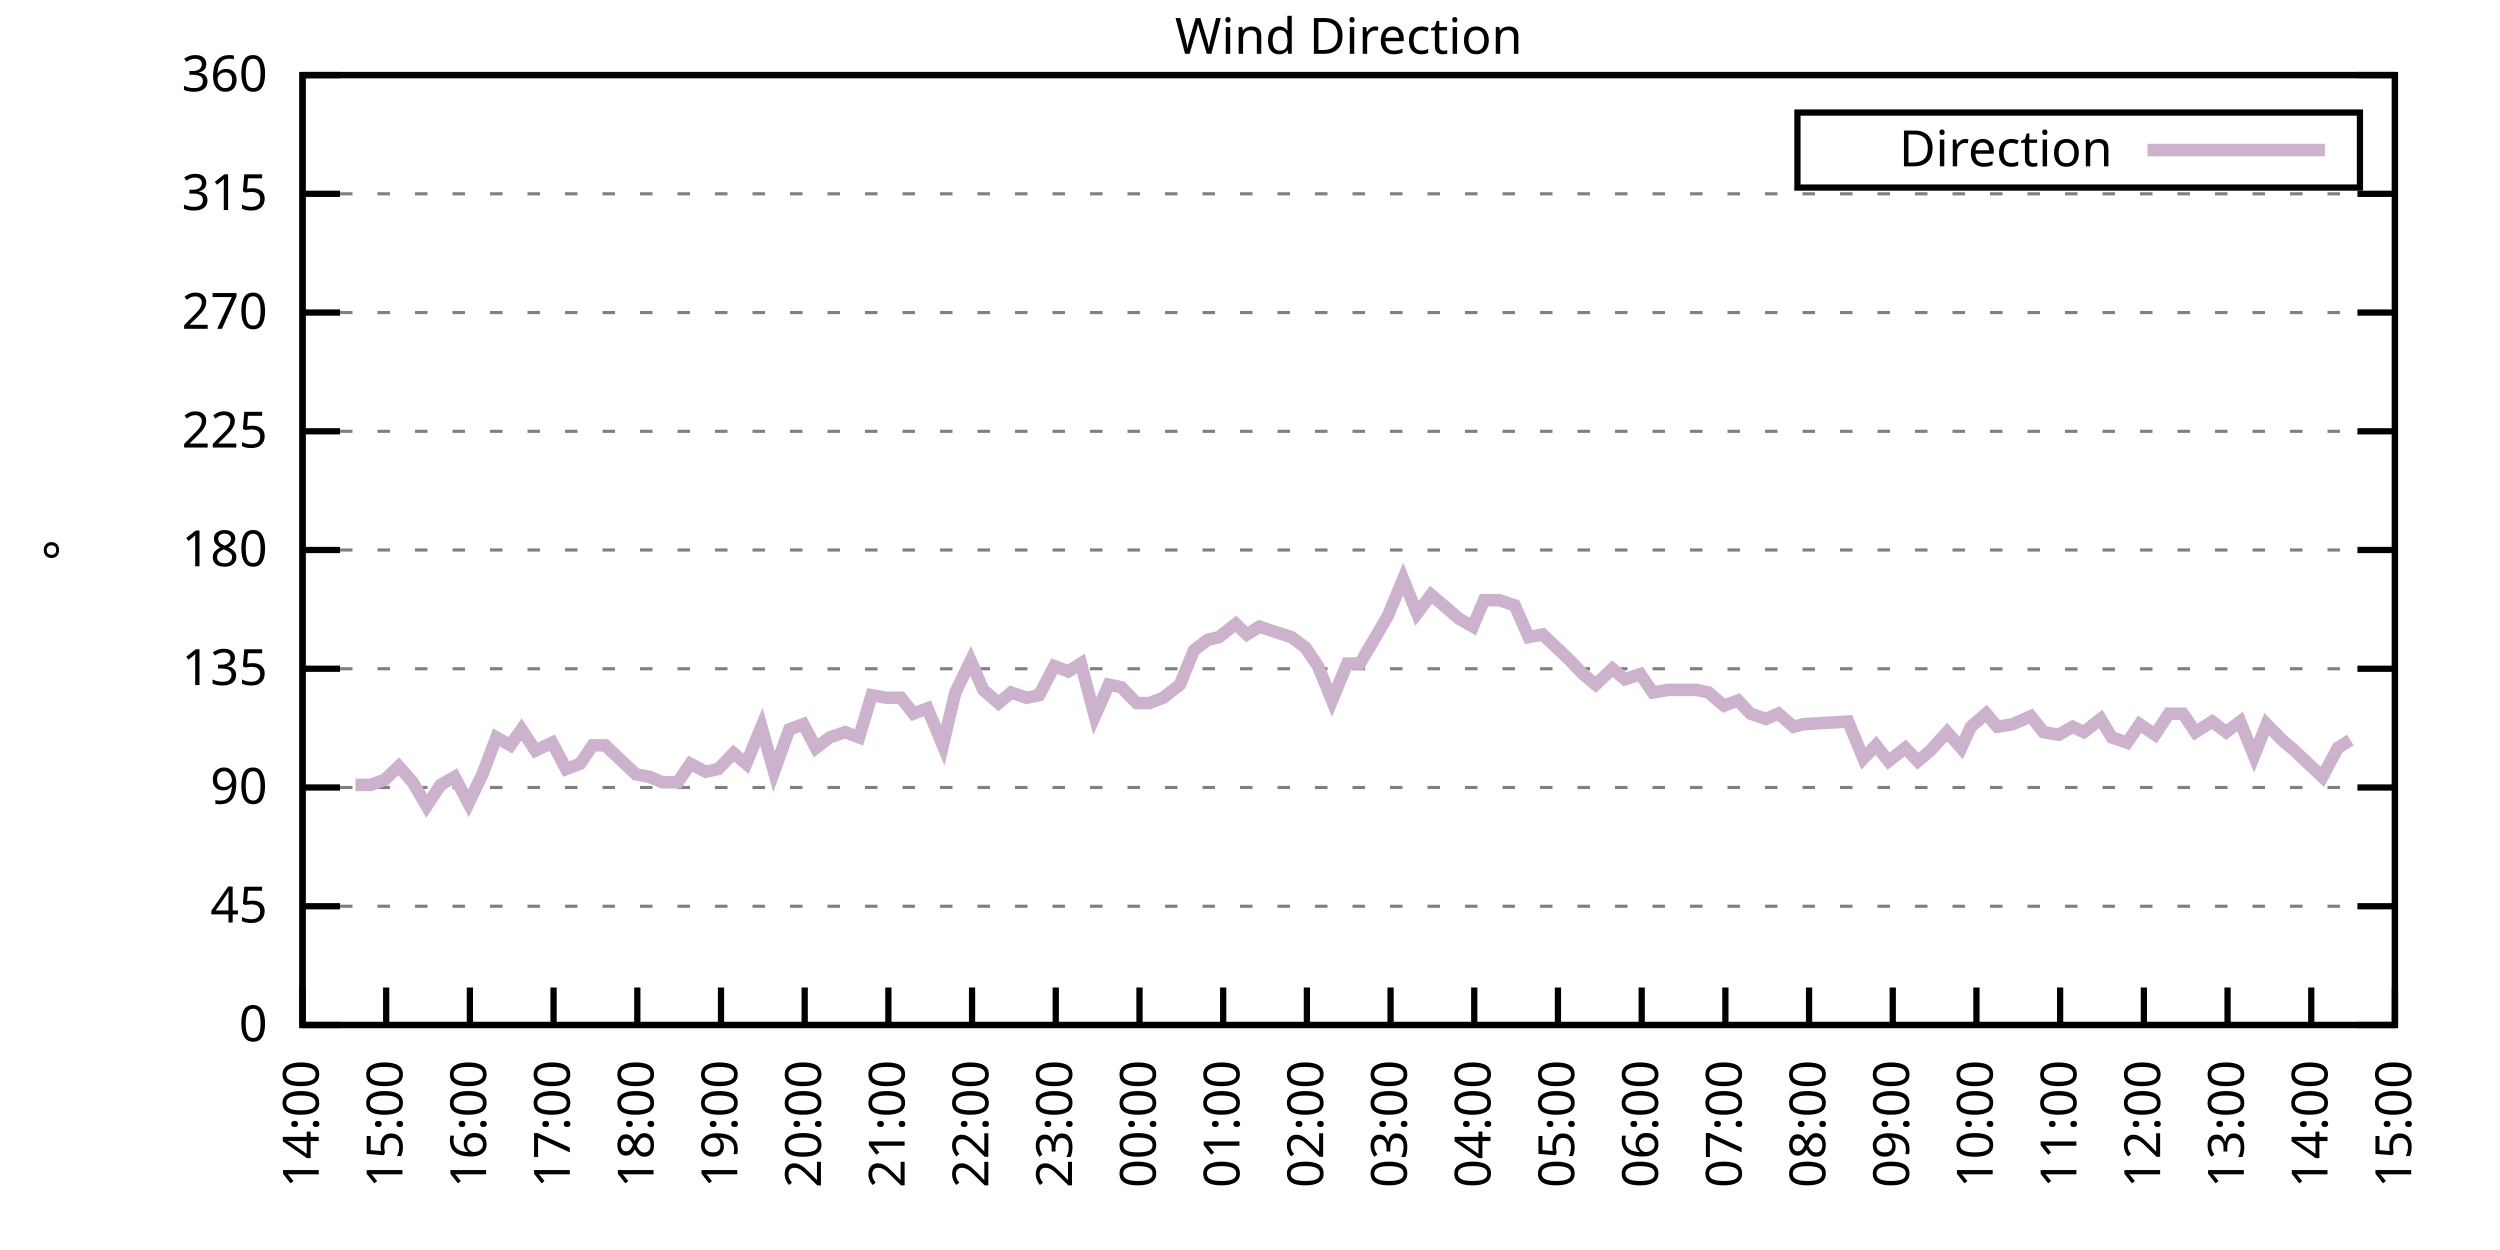
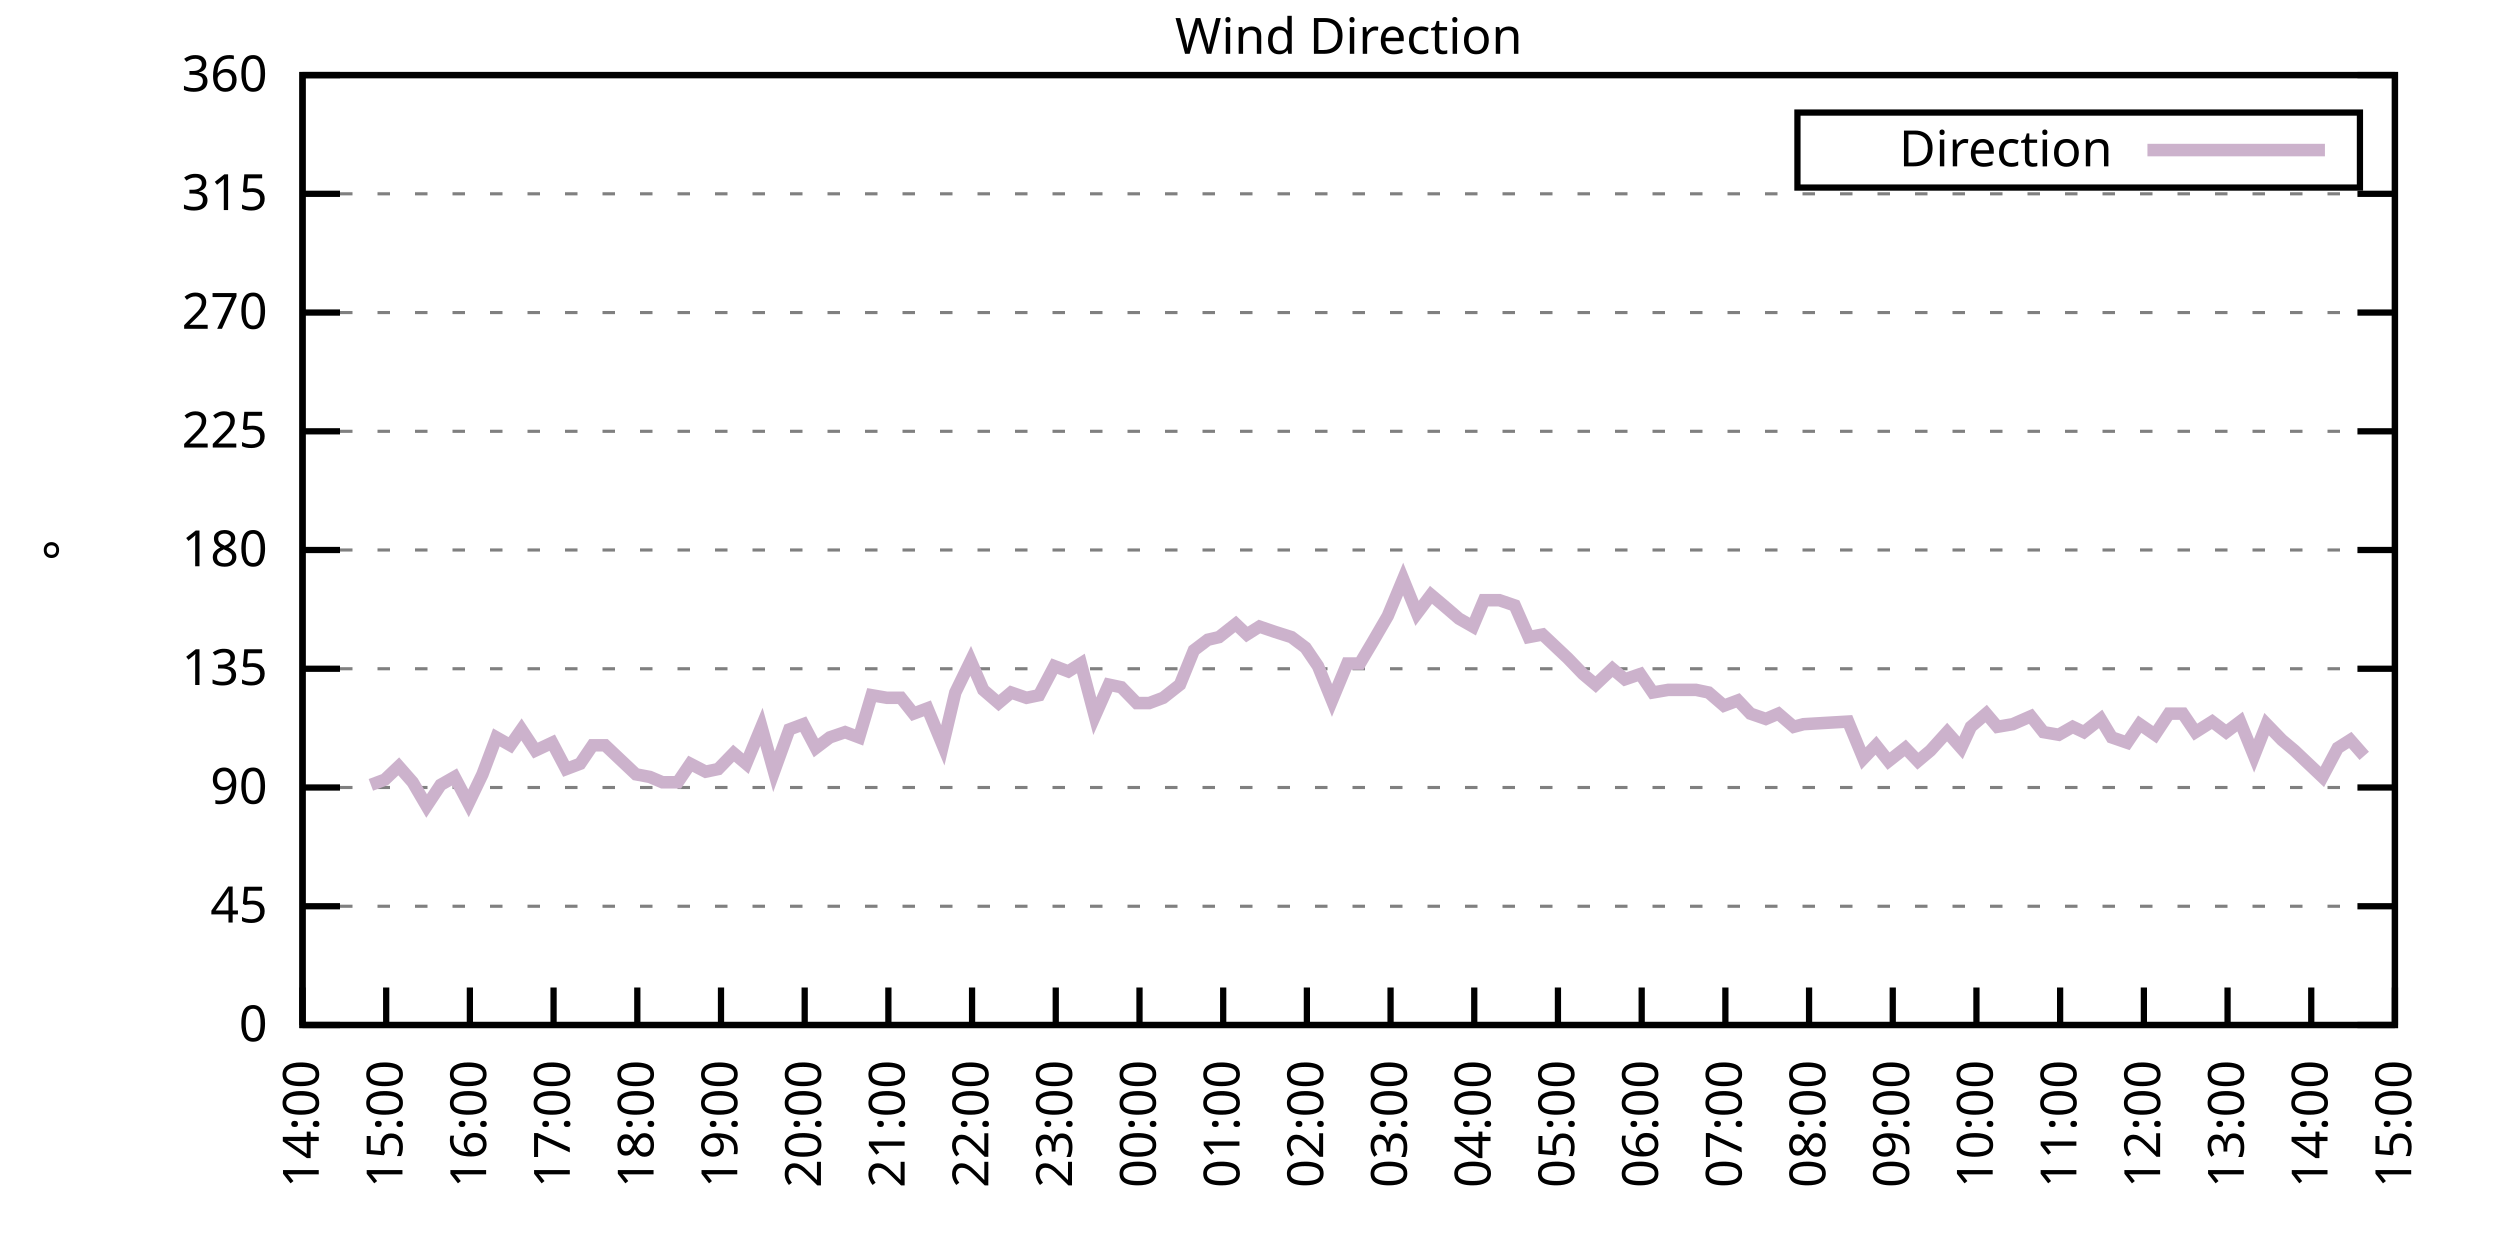
<svg xmlns="http://www.w3.org/2000/svg" xmlns:xlink="http://www.w3.org/1999/xlink" width="400" height="200" viewBox="0 0 400 200">
  <g id="gnuplot_canvas">
    <rect x="0" y="0" width="400" height="200" fill="none" />
    <defs>
      <circle id="gpDot" r="0.5" stroke-width="0.5" stroke="currentColor" />
      <path id="gpPt0" stroke-width="0.333" stroke="currentColor" d="M-1,0 h2 M0,-1 v2" />
      <path id="gpPt1" stroke-width="0.333" stroke="currentColor" d="M-1,-1 L1,1 M1,-1 L-1,1" />
      <path id="gpPt2" stroke-width="0.333" stroke="currentColor" d="M-1,0 L1,0 M0,-1 L0,1 M-1,-1 L1,1 M-1,1 L1,-1" />
      <rect id="gpPt3" stroke-width="0.333" stroke="currentColor" x="-1" y="-1" width="2" height="2" />
      <rect id="gpPt4" stroke-width="0.333" stroke="currentColor" fill="currentColor" x="-1" y="-1" width="2" height="2" />
      <circle id="gpPt5" stroke-width="0.333" stroke="currentColor" cx="0" cy="0" r="1" />
      <use xlink:href="#gpPt5" id="gpPt6" fill="currentColor" stroke="none" />
      <path id="gpPt7" stroke-width="0.333" stroke="currentColor" d="M0,-1.33 L-1.33,0.67 L1.33,0.67 z" />
      <use xlink:href="#gpPt7" id="gpPt8" fill="currentColor" stroke="none" />
      <use xlink:href="#gpPt7" id="gpPt9" stroke="currentColor" transform="rotate(180)" />
      <use xlink:href="#gpPt9" id="gpPt10" fill="currentColor" stroke="none" />
      <use xlink:href="#gpPt3" id="gpPt11" stroke="currentColor" transform="rotate(45)" />
      <use xlink:href="#gpPt11" id="gpPt12" fill="currentColor" stroke="none" />
      <path id="gpPt13" stroke-width="0.333" stroke="currentColor" d="M0,1.330 L1.265,0.411 L0.782,-1.067 L-0.782,-1.076 L-1.265,0.411 z" />
      <use xlink:href="#gpPt13" id="gpPt14" fill="currentColor" stroke="none" />
      <filter id="textbox" filterUnits="objectBoundingBox" x="0" y="0" height="1" width="1">
        <feFlood flood-color="white" flood-opacity="1" result="bgnd" />
        <feComposite in="SourceGraphic" in2="bgnd" operator="atop" />
      </filter>
      <filter id="greybox" filterUnits="objectBoundingBox" x="0" y="0" height="1" width="1">
        <feFlood flood-color="lightgrey" flood-opacity="1" result="grey" />
        <feComposite in="SourceGraphic" in2="grey" operator="atop" />
      </filter>
    </defs>
    <g fill="none" color="white" stroke="currentColor" stroke-width="1.00" stroke-linecap="butt" stroke-linejoin="miter">
</g>
    <g fill="none" color="black" stroke="currentColor" stroke-width="1.00" stroke-linecap="butt" stroke-linejoin="miter">
      <g stroke="none" shape-rendering="crispEdges">
        <polygon fill="rgb(255, 255, 255)" points="48.40,164.00 383.18,164.00 383.18,12.02 48.40,12.02 " />
      </g>
    </g>
    <g fill="none" color="black" stroke="currentColor" stroke-width="1.00" stroke-linecap="butt" stroke-linejoin="miter">
</g>
    <g fill="none" color="black" stroke="black" stroke-width="0.50" stroke-linecap="butt" stroke-linejoin="miter">
</g>
    <g fill="none" color="gray" stroke="currentColor" stroke-width="0.50" stroke-linecap="butt" stroke-linejoin="miter">
      <path stroke="gray" stroke-dasharray="2,4" class="gridline" d="M48.40,164.00 L383.19,164.00  " />
    </g>
    <g fill="none" color="gray" stroke="gray" stroke-width="1.00" stroke-linecap="butt" stroke-linejoin="miter">
</g>
    <g fill="none" color="black" stroke="currentColor" stroke-width="1.00" stroke-linecap="butt" stroke-linejoin="miter">
      <path stroke="black" d="M48.40,164.00 L54.40,164.00 M383.19,164.00 L377.19,164.00  " />
      <g transform="translate(42.80,166.60)" stroke="none" fill="black" font-family="Sans" font-size="8.00" text-anchor="end">
        <text>
          <tspan font-family="Sans"> 0</tspan>
        </text>
      </g>
    </g>
    <g fill="none" color="black" stroke="currentColor" stroke-width="1.00" stroke-linecap="butt" stroke-linejoin="miter">
</g>
    <g fill="none" color="black" stroke="black" stroke-width="0.50" stroke-linecap="butt" stroke-linejoin="miter">
</g>
    <g fill="none" color="gray" stroke="currentColor" stroke-width="0.50" stroke-linecap="butt" stroke-linejoin="miter">
      <path stroke="gray" stroke-dasharray="2,4" class="gridline" d="M48.40,145.00 L383.19,145.00  " />
    </g>
    <g fill="none" color="gray" stroke="gray" stroke-width="1.00" stroke-linecap="butt" stroke-linejoin="miter">
</g>
    <g fill="none" color="black" stroke="currentColor" stroke-width="1.00" stroke-linecap="butt" stroke-linejoin="miter">
      <path stroke="black" d="M48.40,145.00 L54.40,145.00 M383.19,145.00 L377.19,145.00  " />
      <g transform="translate(42.80,147.60)" stroke="none" fill="black" font-family="Sans" font-size="8.00" text-anchor="end">
        <text>
          <tspan font-family="Sans"> 45</tspan>
        </text>
      </g>
    </g>
    <g fill="none" color="black" stroke="currentColor" stroke-width="1.00" stroke-linecap="butt" stroke-linejoin="miter">
</g>
    <g fill="none" color="black" stroke="black" stroke-width="0.50" stroke-linecap="butt" stroke-linejoin="miter">
</g>
    <g fill="none" color="gray" stroke="currentColor" stroke-width="0.50" stroke-linecap="butt" stroke-linejoin="miter">
      <path stroke="gray" stroke-dasharray="2,4" class="gridline" d="M48.40,126.00 L383.19,126.00  " />
    </g>
    <g fill="none" color="gray" stroke="gray" stroke-width="1.00" stroke-linecap="butt" stroke-linejoin="miter">
</g>
    <g fill="none" color="black" stroke="currentColor" stroke-width="1.00" stroke-linecap="butt" stroke-linejoin="miter">
      <path stroke="black" d="M48.40,126.00 L54.40,126.00 M383.19,126.00 L377.19,126.00  " />
      <g transform="translate(42.80,128.60)" stroke="none" fill="black" font-family="Sans" font-size="8.00" text-anchor="end">
        <text>
          <tspan font-family="Sans"> 90</tspan>
        </text>
      </g>
    </g>
    <g fill="none" color="black" stroke="currentColor" stroke-width="1.00" stroke-linecap="butt" stroke-linejoin="miter">
</g>
    <g fill="none" color="black" stroke="black" stroke-width="0.50" stroke-linecap="butt" stroke-linejoin="miter">
</g>
    <g fill="none" color="gray" stroke="currentColor" stroke-width="0.50" stroke-linecap="butt" stroke-linejoin="miter">
      <path stroke="gray" stroke-dasharray="2,4" class="gridline" d="M48.40,107.00 L383.19,107.00  " />
    </g>
    <g fill="none" color="gray" stroke="gray" stroke-width="1.00" stroke-linecap="butt" stroke-linejoin="miter">
</g>
    <g fill="none" color="black" stroke="currentColor" stroke-width="1.00" stroke-linecap="butt" stroke-linejoin="miter">
      <path stroke="black" d="M48.40,107.00 L54.40,107.00 M383.19,107.00 L377.19,107.00  " />
      <g transform="translate(42.80,109.60)" stroke="none" fill="black" font-family="Sans" font-size="8.00" text-anchor="end">
        <text>
          <tspan font-family="Sans"> 135</tspan>
        </text>
      </g>
    </g>
    <g fill="none" color="black" stroke="currentColor" stroke-width="1.00" stroke-linecap="butt" stroke-linejoin="miter">
</g>
    <g fill="none" color="black" stroke="black" stroke-width="0.50" stroke-linecap="butt" stroke-linejoin="miter">
</g>
    <g fill="none" color="gray" stroke="currentColor" stroke-width="0.50" stroke-linecap="butt" stroke-linejoin="miter">
      <path stroke="gray" stroke-dasharray="2,4" class="gridline" d="M48.40,88.00 L383.19,88.00  " />
    </g>
    <g fill="none" color="gray" stroke="gray" stroke-width="1.00" stroke-linecap="butt" stroke-linejoin="miter">
</g>
    <g fill="none" color="black" stroke="currentColor" stroke-width="1.00" stroke-linecap="butt" stroke-linejoin="miter">
      <path stroke="black" d="M48.40,88.00 L54.40,88.00 M383.19,88.00 L377.19,88.00  " />
      <g transform="translate(42.80,90.60)" stroke="none" fill="black" font-family="Sans" font-size="8.00" text-anchor="end">
        <text>
          <tspan font-family="Sans"> 180</tspan>
        </text>
      </g>
    </g>
    <g fill="none" color="black" stroke="currentColor" stroke-width="1.00" stroke-linecap="butt" stroke-linejoin="miter">
</g>
    <g fill="none" color="black" stroke="black" stroke-width="0.50" stroke-linecap="butt" stroke-linejoin="miter">
</g>
    <g fill="none" color="gray" stroke="currentColor" stroke-width="0.50" stroke-linecap="butt" stroke-linejoin="miter">
      <path stroke="gray" stroke-dasharray="2,4" class="gridline" d="M48.40,69.01 L383.19,69.01  " />
    </g>
    <g fill="none" color="gray" stroke="gray" stroke-width="1.00" stroke-linecap="butt" stroke-linejoin="miter">
</g>
    <g fill="none" color="black" stroke="currentColor" stroke-width="1.00" stroke-linecap="butt" stroke-linejoin="miter">
      <path stroke="black" d="M48.40,69.01 L54.40,69.01 M383.19,69.01 L377.19,69.01  " />
      <g transform="translate(42.80,71.61)" stroke="none" fill="black" font-family="Sans" font-size="8.00" text-anchor="end">
        <text>
          <tspan font-family="Sans"> 225</tspan>
        </text>
      </g>
    </g>
    <g fill="none" color="black" stroke="currentColor" stroke-width="1.00" stroke-linecap="butt" stroke-linejoin="miter">
</g>
    <g fill="none" color="black" stroke="black" stroke-width="0.50" stroke-linecap="butt" stroke-linejoin="miter">
</g>
    <g fill="none" color="gray" stroke="currentColor" stroke-width="0.50" stroke-linecap="butt" stroke-linejoin="miter">
      <path stroke="gray" stroke-dasharray="2,4" class="gridline" d="M48.40,50.01 L383.19,50.01  " />
    </g>
    <g fill="none" color="gray" stroke="gray" stroke-width="1.00" stroke-linecap="butt" stroke-linejoin="miter">
</g>
    <g fill="none" color="black" stroke="currentColor" stroke-width="1.00" stroke-linecap="butt" stroke-linejoin="miter">
      <path stroke="black" d="M48.40,50.01 L54.40,50.01 M383.19,50.01 L377.19,50.01  " />
      <g transform="translate(42.80,52.61)" stroke="none" fill="black" font-family="Sans" font-size="8.00" text-anchor="end">
        <text>
          <tspan font-family="Sans"> 270</tspan>
        </text>
      </g>
    </g>
    <g fill="none" color="black" stroke="currentColor" stroke-width="1.00" stroke-linecap="butt" stroke-linejoin="miter">
</g>
    <g fill="none" color="black" stroke="black" stroke-width="0.50" stroke-linecap="butt" stroke-linejoin="miter">
</g>
    <g fill="none" color="gray" stroke="currentColor" stroke-width="0.50" stroke-linecap="butt" stroke-linejoin="miter">
      <path stroke="gray" stroke-dasharray="2,4" class="gridline" d="M48.40,31.01 L383.19,31.01  " />
    </g>
    <g fill="none" color="gray" stroke="gray" stroke-width="1.00" stroke-linecap="butt" stroke-linejoin="miter">
</g>
    <g fill="none" color="black" stroke="currentColor" stroke-width="1.00" stroke-linecap="butt" stroke-linejoin="miter">
      <path stroke="black" d="M48.40,31.01 L54.40,31.01 M383.19,31.01 L377.19,31.01  " />
      <g transform="translate(42.80,33.61)" stroke="none" fill="black" font-family="Sans" font-size="8.00" text-anchor="end">
        <text>
          <tspan font-family="Sans"> 315</tspan>
        </text>
      </g>
    </g>
    <g fill="none" color="black" stroke="currentColor" stroke-width="1.00" stroke-linecap="butt" stroke-linejoin="miter">
</g>
    <g fill="none" color="black" stroke="black" stroke-width="0.50" stroke-linecap="butt" stroke-linejoin="miter">
</g>
    <g fill="none" color="gray" stroke="currentColor" stroke-width="0.50" stroke-linecap="butt" stroke-linejoin="miter">
      <path stroke="gray" stroke-dasharray="2,4" class="gridline" d="M48.40,12.01 L383.19,12.01  " />
    </g>
    <g fill="none" color="gray" stroke="gray" stroke-width="1.00" stroke-linecap="butt" stroke-linejoin="miter">
</g>
    <g fill="none" color="black" stroke="currentColor" stroke-width="1.00" stroke-linecap="butt" stroke-linejoin="miter">
      <path stroke="black" d="M48.40,12.01 L54.40,12.01 M383.19,12.01 L377.19,12.01  " />
      <g transform="translate(42.80,14.61)" stroke="none" fill="black" font-family="Sans" font-size="8.00" text-anchor="end">
        <text>
          <tspan font-family="Sans"> 360</tspan>
        </text>
      </g>
    </g>
    <g fill="none" color="black" stroke="currentColor" stroke-width="1.00" stroke-linecap="butt" stroke-linejoin="miter">
      <path stroke="black" d="M48.40,164.00 L48.40,158.00  " />
      <g transform="translate(51.00,169.60) rotate(270.00)" stroke="none" fill="black" font-family="Sans" font-size="8.00" text-anchor="end">
        <text>
          <tspan font-family="Sans">14:00</tspan>
        </text>
      </g>
    </g>
    <g fill="none" color="black" stroke="currentColor" stroke-width="1.00" stroke-linecap="butt" stroke-linejoin="miter">
      <path stroke="black" d="M61.79,164.00 L61.79,158.00  " />
      <g transform="translate(64.39,169.60) rotate(270.00)" stroke="none" fill="black" font-family="Sans" font-size="8.00" text-anchor="end">
        <text>
          <tspan font-family="Sans">15:00</tspan>
        </text>
      </g>
    </g>
    <g fill="none" color="black" stroke="currentColor" stroke-width="1.00" stroke-linecap="butt" stroke-linejoin="miter">
      <path stroke="black" d="M75.18,164.00 L75.18,158.00  " />
      <g transform="translate(77.78,169.60) rotate(270.00)" stroke="none" fill="black" font-family="Sans" font-size="8.00" text-anchor="end">
        <text>
          <tspan font-family="Sans">16:00</tspan>
        </text>
      </g>
    </g>
    <g fill="none" color="black" stroke="currentColor" stroke-width="1.00" stroke-linecap="butt" stroke-linejoin="miter">
      <path stroke="black" d="M88.57,164.00 L88.57,158.00  " />
      <g transform="translate(91.17,169.60) rotate(270.00)" stroke="none" fill="black" font-family="Sans" font-size="8.00" text-anchor="end">
        <text>
          <tspan font-family="Sans">17:00</tspan>
        </text>
      </g>
    </g>
    <g fill="none" color="black" stroke="currentColor" stroke-width="1.00" stroke-linecap="butt" stroke-linejoin="miter">
      <path stroke="black" d="M101.97,164.00 L101.97,158.00  " />
      <g transform="translate(104.57,169.60) rotate(270.00)" stroke="none" fill="black" font-family="Sans" font-size="8.00" text-anchor="end">
        <text>
          <tspan font-family="Sans">18:00</tspan>
        </text>
      </g>
    </g>
    <g fill="none" color="black" stroke="currentColor" stroke-width="1.00" stroke-linecap="butt" stroke-linejoin="miter">
      <path stroke="black" d="M115.36,164.00 L115.36,158.00  " />
      <g transform="translate(117.96,169.60) rotate(270.00)" stroke="none" fill="black" font-family="Sans" font-size="8.00" text-anchor="end">
        <text>
          <tspan font-family="Sans">19:00</tspan>
        </text>
      </g>
    </g>
    <g fill="none" color="black" stroke="currentColor" stroke-width="1.00" stroke-linecap="butt" stroke-linejoin="miter">
      <path stroke="black" d="M128.75,164.00 L128.75,158.00  " />
      <g transform="translate(131.35,169.60) rotate(270.00)" stroke="none" fill="black" font-family="Sans" font-size="8.00" text-anchor="end">
        <text>
          <tspan font-family="Sans">20:00</tspan>
        </text>
      </g>
    </g>
    <g fill="none" color="black" stroke="currentColor" stroke-width="1.00" stroke-linecap="butt" stroke-linejoin="miter">
      <path stroke="black" d="M142.14,164.00 L142.14,158.00  " />
      <g transform="translate(144.74,169.60) rotate(270.00)" stroke="none" fill="black" font-family="Sans" font-size="8.00" text-anchor="end">
        <text>
          <tspan font-family="Sans">21:00</tspan>
        </text>
      </g>
    </g>
    <g fill="none" color="black" stroke="currentColor" stroke-width="1.00" stroke-linecap="butt" stroke-linejoin="miter">
      <path stroke="black" d="M155.53,164.00 L155.53,158.00  " />
      <g transform="translate(158.13,169.60) rotate(270.00)" stroke="none" fill="black" font-family="Sans" font-size="8.00" text-anchor="end">
        <text>
          <tspan font-family="Sans">22:00</tspan>
        </text>
      </g>
    </g>
    <g fill="none" color="black" stroke="currentColor" stroke-width="1.00" stroke-linecap="butt" stroke-linejoin="miter">
      <path stroke="black" d="M168.92,164.00 L168.92,158.00  " />
      <g transform="translate(171.52,169.60) rotate(270.00)" stroke="none" fill="black" font-family="Sans" font-size="8.00" text-anchor="end">
        <text>
          <tspan font-family="Sans">23:00</tspan>
        </text>
      </g>
    </g>
    <g fill="none" color="black" stroke="currentColor" stroke-width="1.00" stroke-linecap="butt" stroke-linejoin="miter">
      <path stroke="black" d="M182.32,164.00 L182.32,158.00  " />
      <g transform="translate(184.92,169.60) rotate(270.00)" stroke="none" fill="black" font-family="Sans" font-size="8.00" text-anchor="end">
        <text>
          <tspan font-family="Sans">00:00</tspan>
        </text>
      </g>
    </g>
    <g fill="none" color="black" stroke="currentColor" stroke-width="1.00" stroke-linecap="butt" stroke-linejoin="miter">
      <path stroke="black" d="M195.71,164.00 L195.71,158.00  " />
      <g transform="translate(198.31,169.60) rotate(270.00)" stroke="none" fill="black" font-family="Sans" font-size="8.00" text-anchor="end">
        <text>
          <tspan font-family="Sans">01:00</tspan>
        </text>
      </g>
    </g>
    <g fill="none" color="black" stroke="currentColor" stroke-width="1.00" stroke-linecap="butt" stroke-linejoin="miter">
      <path stroke="black" d="M209.10,164.00 L209.10,158.00  " />
      <g transform="translate(211.70,169.60) rotate(270.00)" stroke="none" fill="black" font-family="Sans" font-size="8.00" text-anchor="end">
        <text>
          <tspan font-family="Sans">02:00</tspan>
        </text>
      </g>
    </g>
    <g fill="none" color="black" stroke="currentColor" stroke-width="1.00" stroke-linecap="butt" stroke-linejoin="miter">
      <path stroke="black" d="M222.49,164.00 L222.49,158.00  " />
      <g transform="translate(225.09,169.60) rotate(270.00)" stroke="none" fill="black" font-family="Sans" font-size="8.00" text-anchor="end">
        <text>
          <tspan font-family="Sans">03:00</tspan>
        </text>
      </g>
    </g>
    <g fill="none" color="black" stroke="currentColor" stroke-width="1.00" stroke-linecap="butt" stroke-linejoin="miter">
      <path stroke="black" d="M235.88,164.00 L235.88,158.00  " />
      <g transform="translate(238.48,169.60) rotate(270.00)" stroke="none" fill="black" font-family="Sans" font-size="8.00" text-anchor="end">
        <text>
          <tspan font-family="Sans">04:00</tspan>
        </text>
      </g>
    </g>
    <g fill="none" color="black" stroke="currentColor" stroke-width="1.00" stroke-linecap="butt" stroke-linejoin="miter">
      <path stroke="black" d="M249.27,164.00 L249.27,158.00  " />
      <g transform="translate(251.87,169.60) rotate(270.00)" stroke="none" fill="black" font-family="Sans" font-size="8.00" text-anchor="end">
        <text>
          <tspan font-family="Sans">05:00</tspan>
        </text>
      </g>
    </g>
    <g fill="none" color="black" stroke="currentColor" stroke-width="1.00" stroke-linecap="butt" stroke-linejoin="miter">
      <path stroke="black" d="M262.67,164.00 L262.67,158.00  " />
      <g transform="translate(265.27,169.60) rotate(270.00)" stroke="none" fill="black" font-family="Sans" font-size="8.00" text-anchor="end">
        <text>
          <tspan font-family="Sans">06:00</tspan>
        </text>
      </g>
    </g>
    <g fill="none" color="black" stroke="currentColor" stroke-width="1.00" stroke-linecap="butt" stroke-linejoin="miter">
      <path stroke="black" d="M276.06,164.00 L276.06,158.00  " />
      <g transform="translate(278.66,169.60) rotate(270.00)" stroke="none" fill="black" font-family="Sans" font-size="8.00" text-anchor="end">
        <text>
          <tspan font-family="Sans">07:00</tspan>
        </text>
      </g>
    </g>
    <g fill="none" color="black" stroke="currentColor" stroke-width="1.00" stroke-linecap="butt" stroke-linejoin="miter">
      <path stroke="black" d="M289.45,164.00 L289.45,158.00  " />
      <g transform="translate(292.05,169.60) rotate(270.00)" stroke="none" fill="black" font-family="Sans" font-size="8.00" text-anchor="end">
        <text>
          <tspan font-family="Sans">08:00</tspan>
        </text>
      </g>
    </g>
    <g fill="none" color="black" stroke="currentColor" stroke-width="1.00" stroke-linecap="butt" stroke-linejoin="miter">
      <path stroke="black" d="M302.84,164.00 L302.84,158.00  " />
      <g transform="translate(305.44,169.60) rotate(270.00)" stroke="none" fill="black" font-family="Sans" font-size="8.00" text-anchor="end">
        <text>
          <tspan font-family="Sans">09:00</tspan>
        </text>
      </g>
    </g>
    <g fill="none" color="black" stroke="currentColor" stroke-width="1.00" stroke-linecap="butt" stroke-linejoin="miter">
      <path stroke="black" d="M316.23,164.00 L316.23,158.00  " />
      <g transform="translate(318.83,169.60) rotate(270.00)" stroke="none" fill="black" font-family="Sans" font-size="8.00" text-anchor="end">
        <text>
          <tspan font-family="Sans">10:00</tspan>
        </text>
      </g>
    </g>
    <g fill="none" color="black" stroke="currentColor" stroke-width="1.00" stroke-linecap="butt" stroke-linejoin="miter">
      <path stroke="black" d="M329.62,164.00 L329.62,158.00  " />
      <g transform="translate(332.22,169.60) rotate(270.00)" stroke="none" fill="black" font-family="Sans" font-size="8.00" text-anchor="end">
        <text>
          <tspan font-family="Sans">11:00</tspan>
        </text>
      </g>
    </g>
    <g fill="none" color="black" stroke="currentColor" stroke-width="1.00" stroke-linecap="butt" stroke-linejoin="miter">
      <path stroke="black" d="M343.02,164.00 L343.02,158.00  " />
      <g transform="translate(345.62,169.60) rotate(270.00)" stroke="none" fill="black" font-family="Sans" font-size="8.00" text-anchor="end">
        <text>
          <tspan font-family="Sans">12:00</tspan>
        </text>
      </g>
    </g>
    <g fill="none" color="black" stroke="currentColor" stroke-width="1.00" stroke-linecap="butt" stroke-linejoin="miter">
      <path stroke="black" d="M356.41,164.00 L356.41,158.00  " />
      <g transform="translate(359.01,169.60) rotate(270.00)" stroke="none" fill="black" font-family="Sans" font-size="8.00" text-anchor="end">
        <text>
          <tspan font-family="Sans">13:00</tspan>
        </text>
      </g>
    </g>
    <g fill="none" color="black" stroke="currentColor" stroke-width="1.00" stroke-linecap="butt" stroke-linejoin="miter">
      <path stroke="black" d="M369.80,164.00 L369.80,158.00  " />
      <g transform="translate(372.40,169.60) rotate(270.00)" stroke="none" fill="black" font-family="Sans" font-size="8.00" text-anchor="end">
        <text>
          <tspan font-family="Sans">14:00</tspan>
        </text>
      </g>
    </g>
    <g fill="none" color="black" stroke="currentColor" stroke-width="1.00" stroke-linecap="butt" stroke-linejoin="miter">
      <path stroke="black" d="M383.19,164.00 L383.19,158.00  " />
      <g transform="translate(385.79,169.60) rotate(270.00)" stroke="none" fill="black" font-family="Sans" font-size="8.00" text-anchor="end">
        <text>
          <tspan font-family="Sans">15:00</tspan>
        </text>
      </g>
    </g>
    <g fill="none" color="black" stroke="currentColor" stroke-width="1.00" stroke-linecap="butt" stroke-linejoin="miter">
</g>
    <g fill="none" color="black" stroke="currentColor" stroke-width="1.00" stroke-linecap="butt" stroke-linejoin="miter">
      <path stroke="black" d="M48.40,12.01 L48.40,164.00 L383.19,164.00 L383.19,12.01 L48.40,12.01 Z  " />
    </g>
    <g fill="none" color="black" stroke="currentColor" stroke-width="1.00" stroke-linecap="butt" stroke-linejoin="miter">
</g>
    <g fill="none" color="black" stroke="currentColor" stroke-width="1.00" stroke-linecap="butt" stroke-linejoin="miter">
      <path stroke="black" d="M287.59,30.01 L287.59,18.01 L377.59,18.01 L377.59,30.01 L287.59,30.01 Z  " />
    </g>
    <g id="Wind_direction_plot_1">
      <g fill="none" color="white" stroke="black" stroke-width="2.00" stroke-linecap="butt" stroke-linejoin="miter">
</g>
      <g fill="none" color="black" stroke="currentColor" stroke-width="2.00" stroke-linecap="butt" stroke-linejoin="miter">
        <g transform="translate(337.99,26.61)" stroke="none" fill="black" font-family="Sans" font-size="8.00" text-anchor="end">
          <text>
            <tspan font-family="Sans">Direction</tspan>
          </text>
        </g>
      </g>
      <g fill="none" color="black" stroke="currentColor" stroke-width="2.00" stroke-linecap="butt" stroke-linejoin="miter">
-         <path stroke="rgb(204, 178, 204)" d="M343.59,24.01 L371.99,24.01 M56.88,125.58 L59.34,125.58 L61.57,124.74 L63.80,122.62 L66.03,125.16 L68.26,128.96   L70.50,125.58 L72.73,124.31 L74.96,128.54 L77.19,123.89 L79.42,117.98 L81.66,119.25 L83.44,116.71 L85.67,120.09   L88.35,118.83 L90.58,123.05 L92.82,122.20 L94.82,119.25 L96.83,119.25 L99.06,121.36 L101.74,123.89 L103.98,124.31   L105.98,125.16 L108.44,125.16 L110.45,122.20 L112.90,123.47 L114.91,123.05 L117.37,120.51 L119.38,122.20 L121.83,116.29   L123.84,123.47 L126.29,116.71 L128.53,115.87 L130.54,119.67 L132.77,117.98 L135.22,117.14 L137.45,117.98 L139.46,111.23   L141.92,111.65 L144.15,111.65 L146.16,114.18 L148.39,113.34 L150.85,119.25 L152.85,110.80 L155.31,105.74 L157.32,110.38   L159.77,112.49 L161.78,110.80 L164.24,111.65 L166.25,111.23 L168.70,106.58 L170.93,107.43 L172.94,106.16 L175.17,114.60   L177.41,109.54 L179.41,109.96 L181.87,112.49 L183.88,112.49 L186.11,111.65 L188.79,109.54 L191.02,104.05 L193.25,102.36   L195.04,101.94 L197.72,99.83 L199.50,101.52 L201.51,100.25 L203.97,101.09 L206.64,101.94 L208.88,103.63 L210.88,106.58   L213.12,112.07 L215.57,106.16 L217.58,106.16 L219.59,102.78 L222.04,98.56 L224.50,92.65 L226.73,98.14 L228.96,95.18   L230.97,96.87 L233.43,98.98 L235.66,100.25 L237.44,96.03 L239.90,96.03 L242.36,96.87 L244.59,101.94 L246.82,101.52   L250.84,105.31 L253.29,107.85 L255.30,109.54 L257.98,107.00 L259.99,108.69 L262.44,107.85 L264.45,110.80 L266.91,110.38   L271.37,110.38 L273.38,110.80 L275.83,112.91 L278.07,112.07 L280.07,114.18 L282.53,115.03 L284.54,114.18 L286.99,116.29   L288.56,115.87 L295.70,115.45 L298.15,121.36 L300.16,119.25 L302.17,121.78 L304.85,119.67 L306.86,121.78 L308.87,120.09   L311.54,117.14 L313.78,119.67 L315.34,116.29 L317.79,114.18 L319.58,116.29 L322.04,115.87 L324.94,114.60 L326.95,117.14   L329.40,117.56 L331.63,116.29 L333.42,117.14 L336.10,115.03 L337.88,117.98 L340.34,118.83 L342.35,115.87 L344.80,117.56   L347.03,114.18 L349.26,114.18 L351.27,117.14 L353.95,115.45 L356.18,117.14 L358.42,115.45 L360.65,120.94 L362.66,115.87   L365.11,118.40 L367.12,120.09 L369.35,122.20 L371.58,124.31 L374.04,119.67 L376.05,118.40  " />
+         <path stroke="rgb(204, 178, 204)" d="M343.59,24.01 L371.99,24.01 M59.34,125.58 L61.57,124.74 L63.80,122.62 L66.03,125.16 L68.26,128.96 L70.50,125.58   L72.73,124.31 L74.96,128.54 L77.19,123.89 L79.42,117.98 L81.66,119.25 L83.44,116.71 L85.67,120.09 L88.35,118.83   L90.58,123.05 L92.82,122.20 L94.82,119.25 L96.83,119.25 L99.06,121.36 L101.74,123.89 L103.98,124.31 L105.98,125.16   L108.44,125.16 L110.45,122.20 L112.90,123.47 L114.91,123.05 L117.37,120.51 L119.38,122.20 L121.83,116.29 L123.84,123.47   L126.29,116.71 L128.53,115.87 L130.54,119.67 L132.77,117.98 L135.22,117.14 L137.45,117.98 L139.46,111.23 L141.92,111.65   L144.15,111.65 L146.16,114.18 L148.39,113.34 L150.85,119.25 L152.85,110.80 L155.31,105.74 L157.32,110.38 L159.77,112.49   L161.78,110.80 L164.24,111.65 L166.25,111.23 L168.70,106.58 L170.93,107.43 L172.94,106.16 L175.17,114.60 L177.41,109.54   L179.41,109.96 L181.87,112.49 L183.88,112.49 L186.11,111.65 L188.79,109.54 L191.02,104.05 L193.25,102.36 L195.04,101.94   L197.72,99.83 L199.50,101.52 L201.51,100.25 L203.97,101.09 L206.64,101.94 L208.88,103.63 L210.88,106.58 L213.12,112.07   L215.57,106.16 L217.58,106.16 L219.59,102.78 L222.04,98.56 L224.50,92.65 L226.73,98.14 L228.96,95.18 L230.97,96.87   L233.43,98.98 L235.66,100.25 L237.44,96.03 L239.90,96.03 L242.36,96.87 L244.59,101.94 L246.82,101.52 L250.84,105.31   L253.29,107.85 L255.30,109.54 L257.98,107.00 L259.99,108.69 L262.44,107.85 L264.45,110.80 L266.91,110.38 L271.37,110.38   L273.38,110.80 L275.83,112.91 L278.07,112.07 L280.07,114.18 L282.53,115.03 L284.54,114.18 L286.99,116.29 L288.56,115.87   L295.70,115.45 L298.15,121.36 L300.16,119.25 L302.17,121.78 L304.85,119.67 L306.86,121.78 L308.87,120.09 L311.54,117.14   L313.78,119.67 L315.34,116.29 L317.79,114.18 L319.58,116.29 L322.04,115.87 L324.94,114.60 L326.95,117.14 L329.40,117.56   L331.63,116.29 L333.42,117.14 L336.10,115.03 L337.88,117.98 L340.34,118.83 L342.35,115.87 L344.80,117.56 L347.03,114.18   L349.26,114.18 L351.27,117.14 L353.95,115.45 L356.18,117.14 L358.42,115.45 L360.65,120.94 L362.66,115.87 L365.11,118.40   L367.12,120.09 L369.35,122.20 L371.58,124.31 L374.04,119.67 L376.05,118.40 L378.28,120.94  " />
      </g>
    </g>
    <g fill="none" color="black" stroke="currentColor" stroke-width="2.00" stroke-linecap="butt" stroke-linejoin="miter">
</g>
    <g fill="none" color="black" stroke="black" stroke-width="1.00" stroke-linecap="butt" stroke-linejoin="miter">
</g>
    <g fill="none" color="black" stroke="currentColor" stroke-width="1.00" stroke-linecap="butt" stroke-linejoin="miter">
      <path stroke="black" d="M48.40,12.01 L48.40,164.00 L383.19,164.00 L383.19,12.01 L48.40,12.01 Z  " />
      <g transform="translate(12.80,88.01) rotate(270.00)" stroke="none" fill="black" font-family="Sans" font-size="8.00" text-anchor="middle">
        <text>
          <tspan font-family="Sans">°</tspan>
        </text>
      </g>
    </g>
    <g fill="none" color="black" stroke="currentColor" stroke-width="1.00" stroke-linecap="butt" stroke-linejoin="miter">
</g>
    <g fill="none" color="black" stroke="currentColor" stroke-width="1.00" stroke-linecap="butt" stroke-linejoin="miter">
      <g transform="translate(215.79,8.61)" stroke="none" fill="black" font-family="Sans" font-size="8.00" text-anchor="middle">
        <text>
          <tspan font-family="Sans">Wind Direction</tspan>
        </text>
      </g>
    </g>
    <g fill="none" color="black" stroke="currentColor" stroke-width="1.00" stroke-linecap="butt" stroke-linejoin="miter">
</g>
  </g>
</svg>
